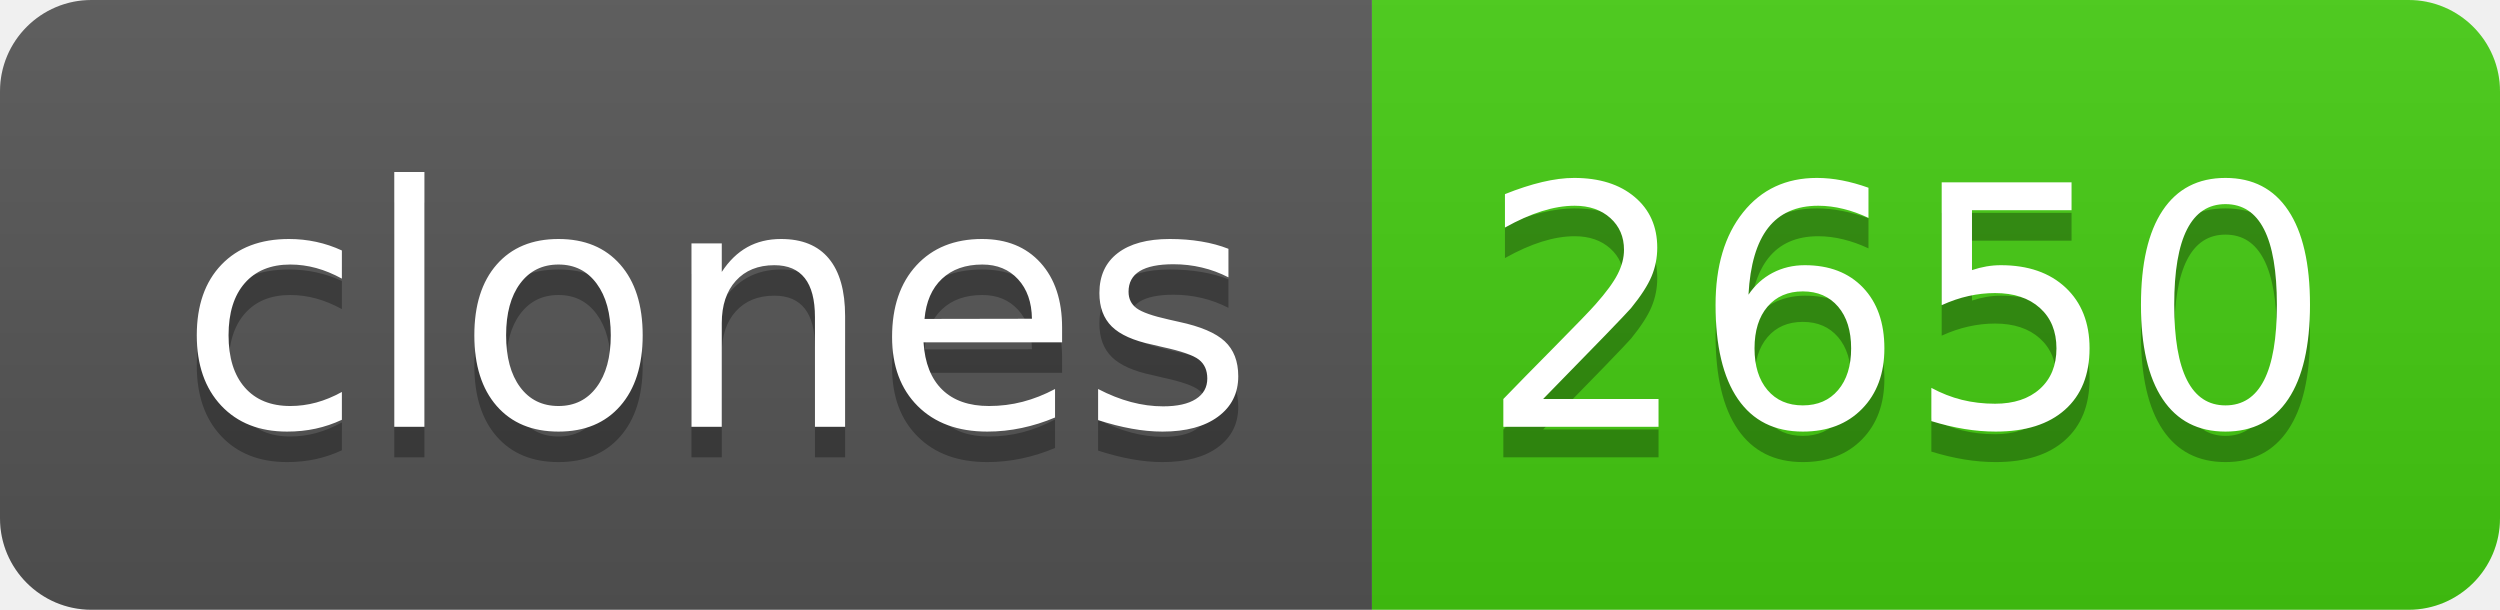
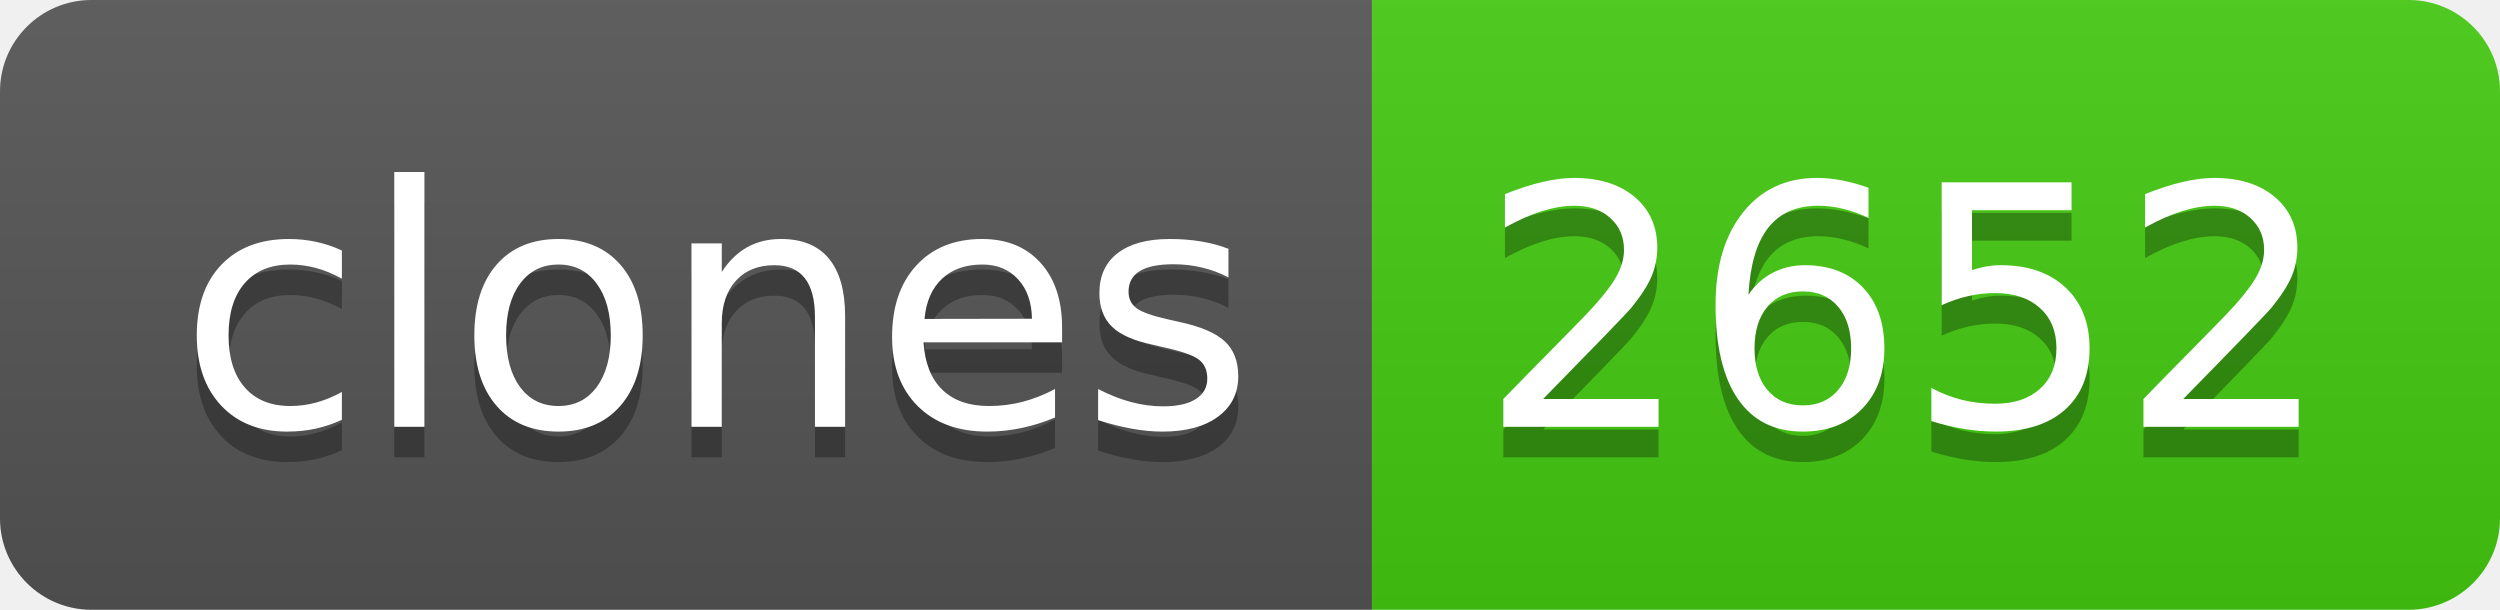
- <svg xmlns="http://www.w3.org/2000/svg" width="82" height="20" role="img" aria-label="clones: 2650">
+ <svg xmlns="http://www.w3.org/2000/svg" width="82" height="20" role="img" aria-label="clones: 2652">
  <linearGradient id="s" x2="0" y2="100%">
    <stop offset="0" stop-color="#bbb" stop-opacity=".1" />
    <stop offset="1" stop-opacity=".1" />
  </linearGradient>
  <clipPath id="r">
    <rect width="82" height="20" rx="3" fill="#fff" />
  </clipPath>
  <g clip-path="url(#r)">
    <rect width="45" height="20" fill="#555" />
    <rect x="45" width="37" height="20" fill="#4c1" />
    <rect width="82" height="20" fill="url(#s)" />
  </g>
  <g fill="#fff" text-anchor="middle" font-family="Verdana,Geneva,DejaVu Sans,sans-serif" text-rendering="geometricPrecision" font-size="110">
    <text aria-hidden="true" x="235" y="150" fill="#010101" fill-opacity=".3" transform="scale(.1)" textLength="350">clones</text>
    <text x="235" y="140" transform="scale(.1)" fill="#fff" textLength="350">clones</text>
-     <text aria-hidden="true" x="625" y="150" fill="#010101" fill-opacity=".3" transform="scale(.1)" textLength="270">2650</text>
-     <text x="625" y="140" transform="scale(.1)" fill="#fff" textLength="270">2650</text>
+     <text aria-hidden="true" x="625" y="150" fill="#010101" fill-opacity=".3" transform="scale(.1)" textLength="270">2652</text>
+     <text x="625" y="140" transform="scale(.1)" fill="#fff" textLength="270">2652</text>
  </g>
</svg>
